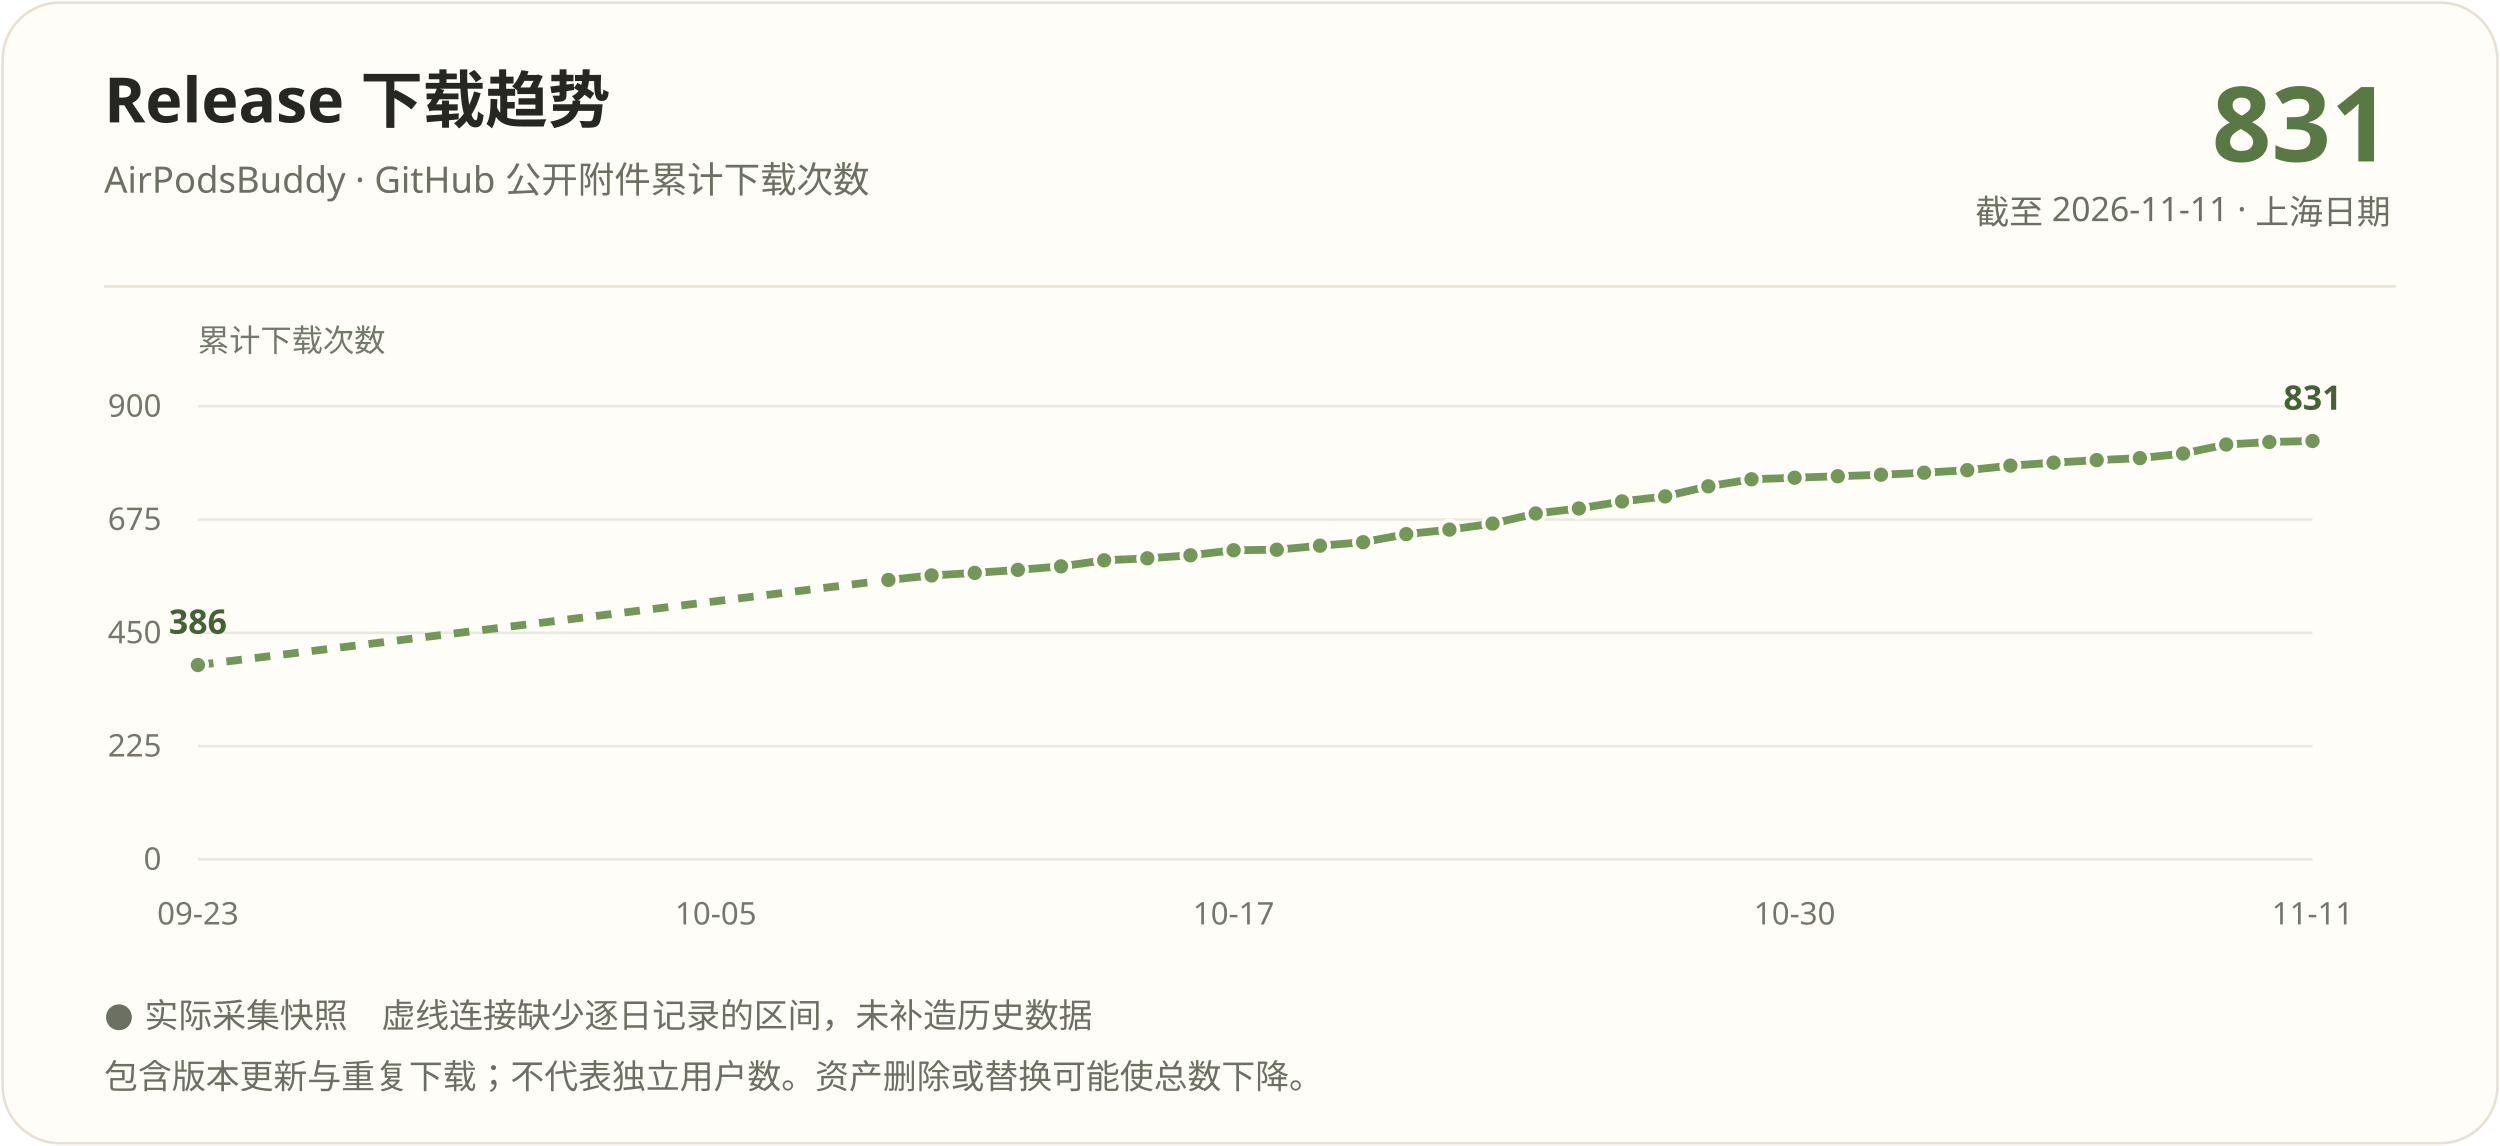
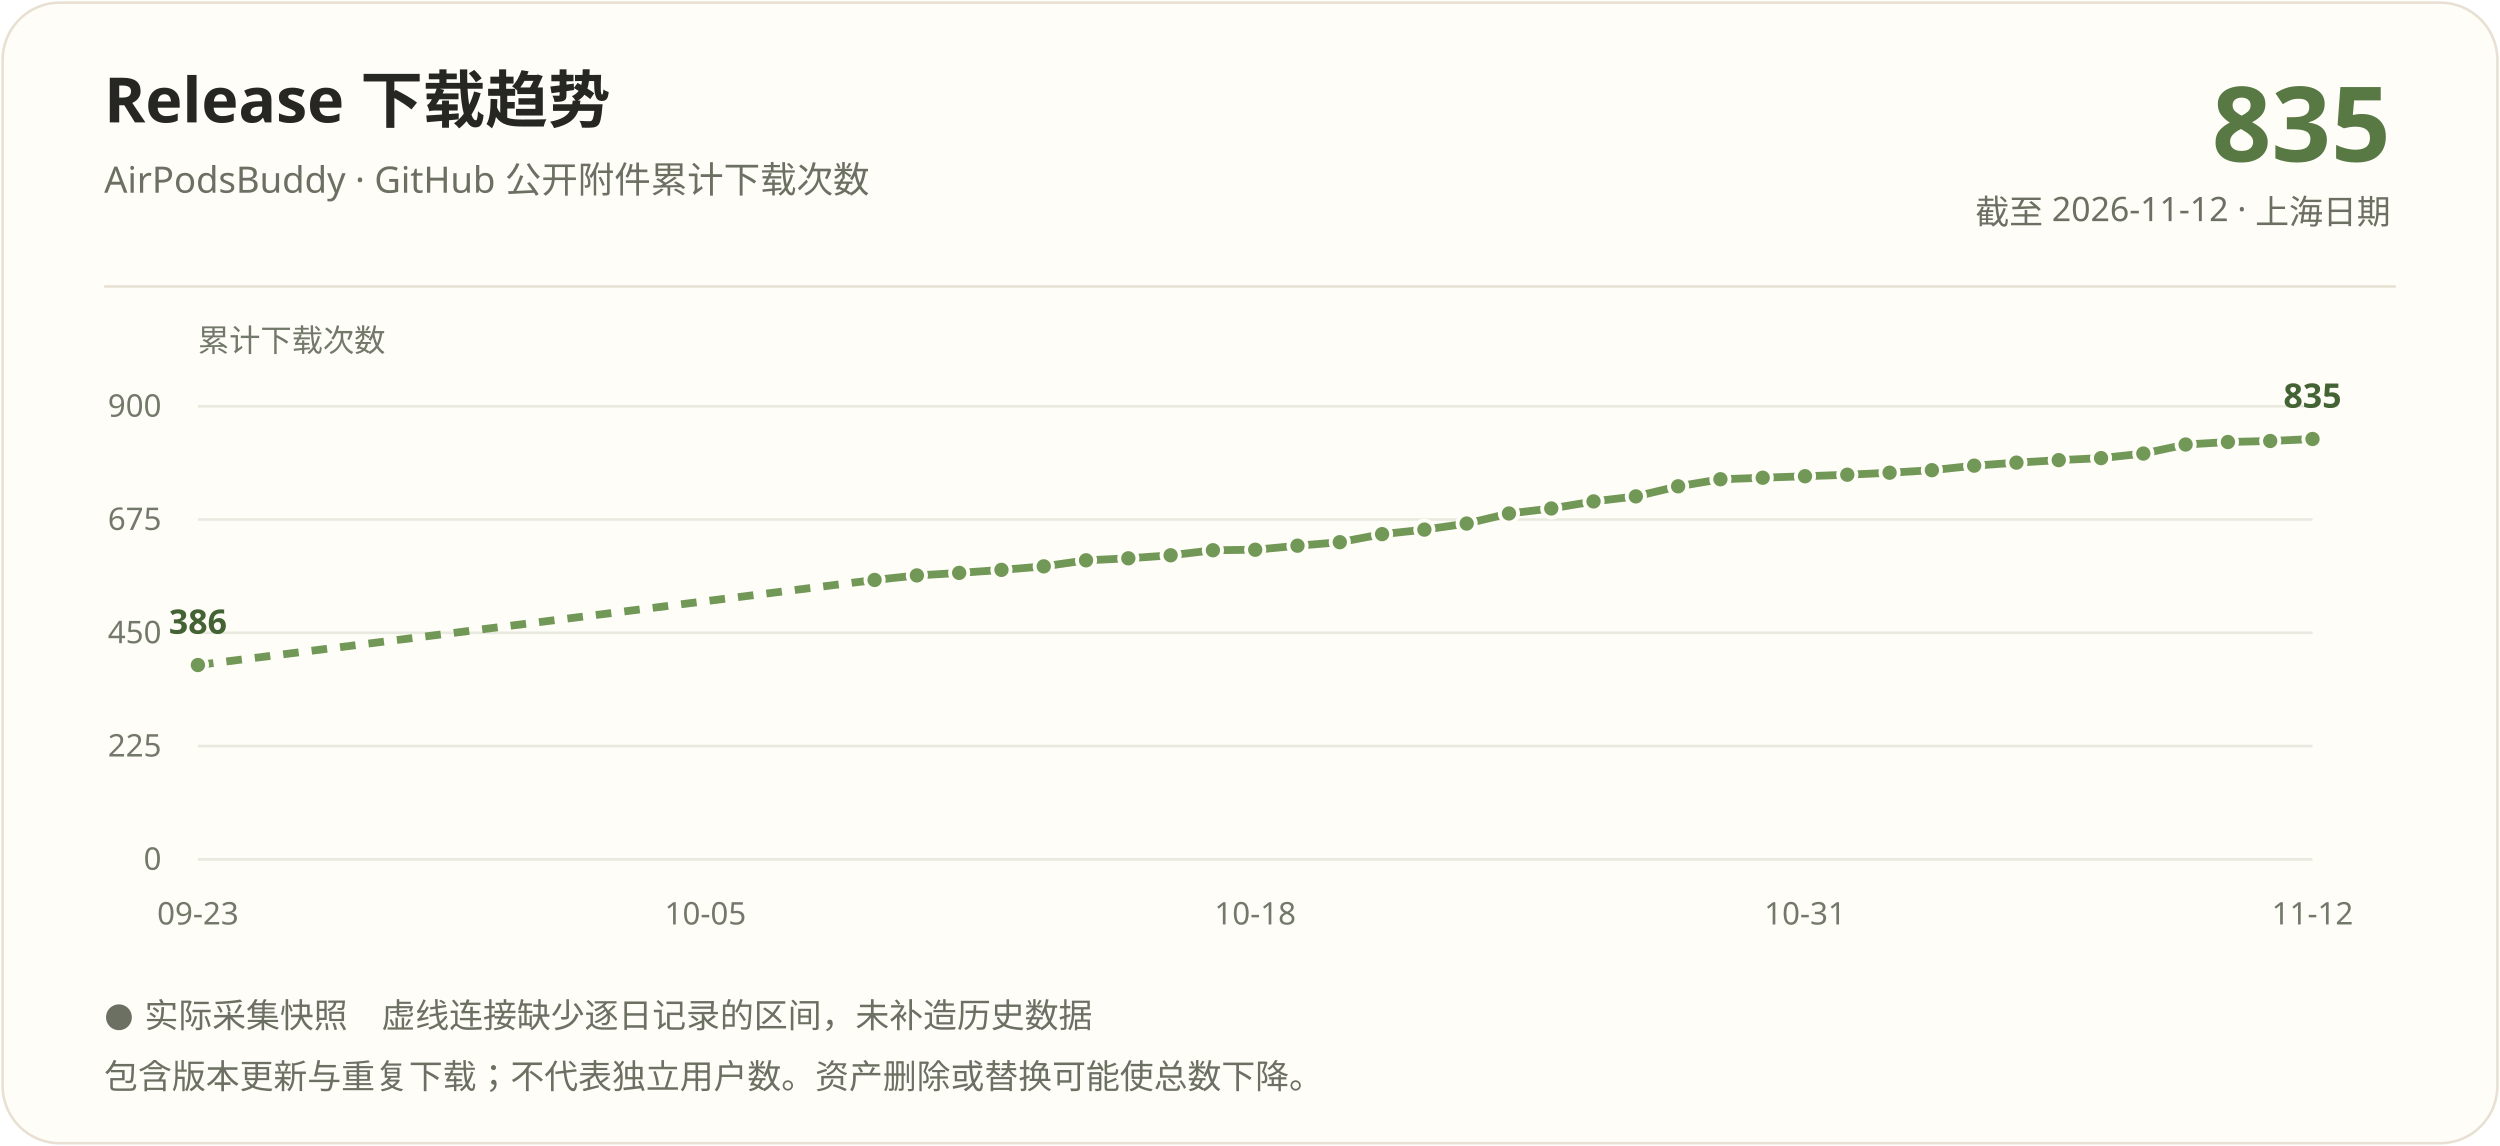
<svg xmlns="http://www.w3.org/2000/svg" width="960" height="440" viewBox="0 0 960 440" role="img" aria-labelledby="title description">
  <rect x="1" y="1" width="958" height="438" rx="22" fill="#fffdf7" stroke="#e8e1d3" />
  <g font-family="Segoe UI, Microsoft YaHei, PingFang SC, sans-serif">
    <text x="40" y="47" fill="#262722" font-size="24" font-weight="700">Release 下载趋势</text>
    <text x="40" y="74" fill="#6b7063" font-size="14">AirPodsBuddy · GitHub 公开附件累计下载次数</text>
-     <text x="918" y="62" text-anchor="end" fill="#587844" font-size="40" font-weight="700">831</text>
-     <text x="918" y="86" text-anchor="end" fill="#6b7063" font-size="13">截至 2026-11-11 · 上海日期</text>
+     <text x="918" y="62" text-anchor="end" fill="#587844" font-size="40" font-weight="700">835</text>
+     <text x="918" y="86" text-anchor="end" fill="#6b7063" font-size="13">截至 2026-11-12 · 上海日期</text>
    <path d="M40 110H920" stroke="#e8e1d3" />
    <text x="76" y="135" fill="#72786a" font-size="12">累计下载次数</text>
    <path d="M76 330.00H888" stroke="#e8e9df" />
    <text x="62" y="334.00" text-anchor="end" fill="#72786a" font-size="12">0</text>
    <path d="M76 286.50H888" stroke="#e8e9df" />
    <text x="62" y="290.50" text-anchor="end" fill="#72786a" font-size="12">225</text>
    <path d="M76 243.00H888" stroke="#e8e9df" />
    <text x="62" y="247.00" text-anchor="end" fill="#72786a" font-size="12">450</text>
    <path d="M76 199.50H888" stroke="#e8e9df" />
    <text x="62" y="203.50" text-anchor="end" fill="#72786a" font-size="12">675</text>
    <path d="M76 156.00H888" stroke="#e8e9df" />
    <text x="62" y="160.00" text-anchor="end" fill="#72786a" font-size="12">900</text>
-     <path d="M76.00 255.37L341.14 222.70" stroke="#729858" stroke-width="3" fill="none" stroke-dasharray="6 5" />
-     <path d="M341.14 222.70L357.71 220.96" stroke="#729858" stroke-width="3" fill="none" />
-     <path d="M357.71 220.96L374.29 219.99" stroke="#729858" stroke-width="3" fill="none" />
-     <path d="M374.29 219.99L390.86 218.83" stroke="#729858" stroke-width="3" fill="none" />
-     <path d="M390.86 218.83L407.43 217.48" stroke="#729858" stroke-width="3" fill="none" />
-     <path d="M407.43 217.48L424.00 215.16" stroke="#729858" stroke-width="3" fill="none" />
-     <path d="M424.00 215.16L440.57 214.39" stroke="#729858" stroke-width="3" fill="none" />
-     <path d="M440.57 214.39L457.14 213.23" stroke="#729858" stroke-width="3" fill="none" />
-     <path d="M457.14 213.23L473.71 211.29" stroke="#729858" stroke-width="3" fill="none" />
-     <path d="M473.71 211.29L490.29 211.10" stroke="#729858" stroke-width="3" fill="none" />
-     <path d="M490.29 211.10L506.86 209.55" stroke="#729858" stroke-width="3" fill="none" />
-     <path d="M506.86 209.55L523.43 208.20" stroke="#729858" stroke-width="3" fill="none" />
-     <path d="M523.43 208.20L540.00 205.11" stroke="#729858" stroke-width="3" fill="none" />
-     <path d="M540.00 205.11L556.57 203.37" stroke="#729858" stroke-width="3" fill="none" />
-     <path d="M556.57 203.37L573.14 201.05" stroke="#729858" stroke-width="3" fill="none" />
-     <path d="M573.14 201.05L589.71 197.18" stroke="#729858" stroke-width="3" fill="none" />
-     <path d="M589.71 197.18L606.29 195.25" stroke="#729858" stroke-width="3" fill="none" />
-     <path d="M606.29 195.25L622.86 192.54" stroke="#729858" stroke-width="3" fill="none" />
-     <path d="M622.86 192.54L639.43 190.61" stroke="#729858" stroke-width="3" fill="none" />
-     <path d="M639.43 190.61L656.00 186.74" stroke="#729858" stroke-width="3" fill="none" />
-     <path d="M656.00 186.74L672.57 184.03" stroke="#729858" stroke-width="3" fill="none" />
-     <path d="M672.57 184.03L689.14 183.45" stroke="#729858" stroke-width="3" fill="none" />
-     <path d="M689.14 183.45L705.71 182.87" stroke="#729858" stroke-width="3" fill="none" />
-     <path d="M705.71 182.87L722.29 182.29" stroke="#729858" stroke-width="3" fill="none" />
-     <path d="M722.29 182.29L738.86 181.52" stroke="#729858" stroke-width="3" fill="none" />
-     <path d="M738.86 181.52L755.43 180.55" stroke="#729858" stroke-width="3" fill="none" />
-     <path d="M755.43 180.55L772.00 178.81" stroke="#729858" stroke-width="3" fill="none" />
-     <path d="M772.00 178.81L788.57 177.65" stroke="#729858" stroke-width="3" fill="none" />
-     <path d="M788.57 177.65L805.14 176.69" stroke="#729858" stroke-width="3" fill="none" />
-     <path d="M805.14 176.69L821.71 175.91" stroke="#729858" stroke-width="3" fill="none" />
-     <path d="M821.71 175.91L838.29 174.17" stroke="#729858" stroke-width="3" fill="none" />
-     <path d="M838.29 174.17L854.86 170.69" stroke="#729858" stroke-width="3" fill="none" />
-     <path d="M854.86 170.69L871.43 169.73" stroke="#729858" stroke-width="3" fill="none" />
-     <path d="M871.43 169.73L888.00 169.34" stroke="#729858" stroke-width="3" fill="none" />
+     <path d="M76.00 255.37L335.84 222.70" stroke="#729858" stroke-width="3" fill="none" stroke-dasharray="6 5" />
+     <path d="M335.84 222.70L352.08 220.96" stroke="#729858" stroke-width="3" fill="none" />
+     <path d="M352.08 220.96L368.32 219.99" stroke="#729858" stroke-width="3" fill="none" />
+     <path d="M368.32 219.99L384.56 218.83" stroke="#729858" stroke-width="3" fill="none" />
+     <path d="M384.56 218.83L400.80 217.48" stroke="#729858" stroke-width="3" fill="none" />
+     <path d="M400.80 217.48L417.04 215.16" stroke="#729858" stroke-width="3" fill="none" />
+     <path d="M417.04 215.16L433.28 214.39" stroke="#729858" stroke-width="3" fill="none" />
+     <path d="M433.28 214.39L449.52 213.23" stroke="#729858" stroke-width="3" fill="none" />
+     <path d="M449.52 213.23L465.76 211.29" stroke="#729858" stroke-width="3" fill="none" />
+     <path d="M465.76 211.29L482.00 211.10" stroke="#729858" stroke-width="3" fill="none" />
+     <path d="M482.00 211.10L498.24 209.55" stroke="#729858" stroke-width="3" fill="none" />
+     <path d="M498.24 209.55L514.48 208.20" stroke="#729858" stroke-width="3" fill="none" />
+     <path d="M514.48 208.20L530.72 205.11" stroke="#729858" stroke-width="3" fill="none" />
+     <path d="M530.72 205.11L546.96 203.37" stroke="#729858" stroke-width="3" fill="none" />
+     <path d="M546.96 203.37L563.20 201.05" stroke="#729858" stroke-width="3" fill="none" />
+     <path d="M563.20 201.05L579.44 197.18" stroke="#729858" stroke-width="3" fill="none" />
+     <path d="M579.44 197.18L595.68 195.25" stroke="#729858" stroke-width="3" fill="none" />
+     <path d="M595.68 195.25L611.92 192.54" stroke="#729858" stroke-width="3" fill="none" />
+     <path d="M611.92 192.54L628.16 190.61" stroke="#729858" stroke-width="3" fill="none" />
+     <path d="M628.16 190.61L644.40 186.74" stroke="#729858" stroke-width="3" fill="none" />
+     <path d="M644.40 186.74L660.64 184.03" stroke="#729858" stroke-width="3" fill="none" />
+     <path d="M660.64 184.03L676.88 183.45" stroke="#729858" stroke-width="3" fill="none" />
+     <path d="M676.88 183.45L693.12 182.87" stroke="#729858" stroke-width="3" fill="none" />
+     <path d="M693.12 182.87L709.36 182.29" stroke="#729858" stroke-width="3" fill="none" />
+     <path d="M709.36 182.29L725.60 181.52" stroke="#729858" stroke-width="3" fill="none" />
+     <path d="M725.60 181.52L741.84 180.55" stroke="#729858" stroke-width="3" fill="none" />
+     <path d="M741.84 180.55L758.08 178.81" stroke="#729858" stroke-width="3" fill="none" />
+     <path d="M758.08 178.81L774.32 177.65" stroke="#729858" stroke-width="3" fill="none" />
+     <path d="M774.32 177.65L790.56 176.69" stroke="#729858" stroke-width="3" fill="none" />
+     <path d="M790.56 176.69L806.80 175.91" stroke="#729858" stroke-width="3" fill="none" />
+     <path d="M806.80 175.91L823.04 174.17" stroke="#729858" stroke-width="3" fill="none" />
+     <path d="M823.04 174.17L839.28 170.69" stroke="#729858" stroke-width="3" fill="none" />
+     <path d="M839.28 170.69L855.52 169.73" stroke="#729858" stroke-width="3" fill="none" />
+     <path d="M855.52 169.73L871.76 169.34" stroke="#729858" stroke-width="3" fill="none" />
+     <path d="M871.76 169.34L888.00 168.57" stroke="#729858" stroke-width="3" fill="none" />
    <circle cx="76.00" cy="255.37" r="3.5" fill="#729858" stroke="#fffdf7" stroke-width="1.5" />
-     <circle cx="341.14" cy="222.70" r="3.5" fill="#729858" stroke="#fffdf7" stroke-width="1.5" />
-     <circle cx="357.71" cy="220.96" r="3.5" fill="#729858" stroke="#fffdf7" stroke-width="1.5" />
-     <circle cx="374.29" cy="219.99" r="3.5" fill="#729858" stroke="#fffdf7" stroke-width="1.5" />
-     <circle cx="390.86" cy="218.83" r="3.5" fill="#729858" stroke="#fffdf7" stroke-width="1.5" />
-     <circle cx="407.43" cy="217.48" r="3.5" fill="#729858" stroke="#fffdf7" stroke-width="1.5" />
-     <circle cx="424.00" cy="215.16" r="3.5" fill="#729858" stroke="#fffdf7" stroke-width="1.5" />
-     <circle cx="440.57" cy="214.39" r="3.5" fill="#729858" stroke="#fffdf7" stroke-width="1.5" />
-     <circle cx="457.14" cy="213.23" r="3.5" fill="#729858" stroke="#fffdf7" stroke-width="1.5" />
-     <circle cx="473.71" cy="211.29" r="3.5" fill="#729858" stroke="#fffdf7" stroke-width="1.5" />
-     <circle cx="490.29" cy="211.10" r="3.5" fill="#729858" stroke="#fffdf7" stroke-width="1.5" />
-     <circle cx="506.86" cy="209.55" r="3.5" fill="#729858" stroke="#fffdf7" stroke-width="1.5" />
-     <circle cx="523.43" cy="208.20" r="3.5" fill="#729858" stroke="#fffdf7" stroke-width="1.5" />
-     <circle cx="540.00" cy="205.11" r="3.5" fill="#729858" stroke="#fffdf7" stroke-width="1.5" />
-     <circle cx="556.57" cy="203.37" r="3.5" fill="#729858" stroke="#fffdf7" stroke-width="1.5" />
-     <circle cx="573.14" cy="201.05" r="3.5" fill="#729858" stroke="#fffdf7" stroke-width="1.5" />
-     <circle cx="589.71" cy="197.18" r="3.5" fill="#729858" stroke="#fffdf7" stroke-width="1.5" />
-     <circle cx="606.29" cy="195.25" r="3.5" fill="#729858" stroke="#fffdf7" stroke-width="1.5" />
-     <circle cx="622.86" cy="192.54" r="3.5" fill="#729858" stroke="#fffdf7" stroke-width="1.5" />
-     <circle cx="639.43" cy="190.61" r="3.5" fill="#729858" stroke="#fffdf7" stroke-width="1.5" />
-     <circle cx="656.00" cy="186.74" r="3.5" fill="#729858" stroke="#fffdf7" stroke-width="1.5" />
-     <circle cx="672.57" cy="184.03" r="3.5" fill="#729858" stroke="#fffdf7" stroke-width="1.5" />
-     <circle cx="689.14" cy="183.45" r="3.5" fill="#729858" stroke="#fffdf7" stroke-width="1.5" />
-     <circle cx="705.71" cy="182.87" r="3.5" fill="#729858" stroke="#fffdf7" stroke-width="1.5" />
-     <circle cx="722.29" cy="182.29" r="3.5" fill="#729858" stroke="#fffdf7" stroke-width="1.5" />
-     <circle cx="738.86" cy="181.52" r="3.5" fill="#729858" stroke="#fffdf7" stroke-width="1.5" />
-     <circle cx="755.43" cy="180.55" r="3.5" fill="#729858" stroke="#fffdf7" stroke-width="1.5" />
-     <circle cx="772.00" cy="178.81" r="3.5" fill="#729858" stroke="#fffdf7" stroke-width="1.5" />
-     <circle cx="788.57" cy="177.65" r="3.5" fill="#729858" stroke="#fffdf7" stroke-width="1.5" />
-     <circle cx="805.14" cy="176.69" r="3.5" fill="#729858" stroke="#fffdf7" stroke-width="1.5" />
-     <circle cx="821.71" cy="175.91" r="3.5" fill="#729858" stroke="#fffdf7" stroke-width="1.5" />
-     <circle cx="838.29" cy="174.17" r="3.5" fill="#729858" stroke="#fffdf7" stroke-width="1.5" />
-     <circle cx="854.86" cy="170.69" r="3.5" fill="#729858" stroke="#fffdf7" stroke-width="1.5" />
-     <circle cx="871.43" cy="169.73" r="3.5" fill="#729858" stroke="#fffdf7" stroke-width="1.5" />
-     <circle cx="888.00" cy="169.34" r="3.5" fill="#729858" stroke="#fffdf7" stroke-width="1.5" />
+     <circle cx="335.84" cy="222.70" r="3.5" fill="#729858" stroke="#fffdf7" stroke-width="1.5" />
+     <circle cx="352.08" cy="220.96" r="3.5" fill="#729858" stroke="#fffdf7" stroke-width="1.5" />
+     <circle cx="368.32" cy="219.99" r="3.5" fill="#729858" stroke="#fffdf7" stroke-width="1.5" />
+     <circle cx="384.56" cy="218.83" r="3.5" fill="#729858" stroke="#fffdf7" stroke-width="1.5" />
+     <circle cx="400.80" cy="217.48" r="3.5" fill="#729858" stroke="#fffdf7" stroke-width="1.5" />
+     <circle cx="417.04" cy="215.16" r="3.5" fill="#729858" stroke="#fffdf7" stroke-width="1.5" />
+     <circle cx="433.28" cy="214.39" r="3.5" fill="#729858" stroke="#fffdf7" stroke-width="1.5" />
+     <circle cx="449.52" cy="213.23" r="3.5" fill="#729858" stroke="#fffdf7" stroke-width="1.5" />
+     <circle cx="465.76" cy="211.29" r="3.5" fill="#729858" stroke="#fffdf7" stroke-width="1.5" />
+     <circle cx="482.00" cy="211.10" r="3.5" fill="#729858" stroke="#fffdf7" stroke-width="1.5" />
+     <circle cx="498.24" cy="209.55" r="3.5" fill="#729858" stroke="#fffdf7" stroke-width="1.5" />
+     <circle cx="514.48" cy="208.20" r="3.5" fill="#729858" stroke="#fffdf7" stroke-width="1.5" />
+     <circle cx="530.72" cy="205.11" r="3.5" fill="#729858" stroke="#fffdf7" stroke-width="1.5" />
+     <circle cx="546.96" cy="203.37" r="3.5" fill="#729858" stroke="#fffdf7" stroke-width="1.5" />
+     <circle cx="563.20" cy="201.05" r="3.5" fill="#729858" stroke="#fffdf7" stroke-width="1.5" />
+     <circle cx="579.44" cy="197.18" r="3.5" fill="#729858" stroke="#fffdf7" stroke-width="1.5" />
+     <circle cx="595.68" cy="195.25" r="3.5" fill="#729858" stroke="#fffdf7" stroke-width="1.5" />
+     <circle cx="611.92" cy="192.54" r="3.5" fill="#729858" stroke="#fffdf7" stroke-width="1.5" />
+     <circle cx="628.16" cy="190.61" r="3.5" fill="#729858" stroke="#fffdf7" stroke-width="1.5" />
+     <circle cx="644.40" cy="186.74" r="3.5" fill="#729858" stroke="#fffdf7" stroke-width="1.5" />
+     <circle cx="660.64" cy="184.03" r="3.5" fill="#729858" stroke="#fffdf7" stroke-width="1.5" />
+     <circle cx="676.88" cy="183.45" r="3.5" fill="#729858" stroke="#fffdf7" stroke-width="1.5" />
+     <circle cx="693.12" cy="182.87" r="3.5" fill="#729858" stroke="#fffdf7" stroke-width="1.5" />
+     <circle cx="709.36" cy="182.29" r="3.5" fill="#729858" stroke="#fffdf7" stroke-width="1.5" />
+     <circle cx="725.60" cy="181.52" r="3.5" fill="#729858" stroke="#fffdf7" stroke-width="1.5" />
+     <circle cx="741.84" cy="180.55" r="3.5" fill="#729858" stroke="#fffdf7" stroke-width="1.5" />
+     <circle cx="758.08" cy="178.81" r="3.5" fill="#729858" stroke="#fffdf7" stroke-width="1.5" />
+     <circle cx="774.32" cy="177.65" r="3.5" fill="#729858" stroke="#fffdf7" stroke-width="1.5" />
+     <circle cx="790.56" cy="176.69" r="3.5" fill="#729858" stroke="#fffdf7" stroke-width="1.5" />
+     <circle cx="806.80" cy="175.91" r="3.5" fill="#729858" stroke="#fffdf7" stroke-width="1.5" />
+     <circle cx="823.04" cy="174.17" r="3.5" fill="#729858" stroke="#fffdf7" stroke-width="1.5" />
+     <circle cx="839.28" cy="170.69" r="3.5" fill="#729858" stroke="#fffdf7" stroke-width="1.5" />
+     <circle cx="855.52" cy="169.73" r="3.5" fill="#729858" stroke="#fffdf7" stroke-width="1.5" />
+     <circle cx="871.76" cy="169.34" r="3.5" fill="#729858" stroke="#fffdf7" stroke-width="1.5" />
+     <circle cx="888.00" cy="168.57" r="3.5" fill="#729858" stroke="#fffdf7" stroke-width="1.5" />
    <text x="76.00" y="243.37" text-anchor="middle" fill="#446334" font-size="13" font-weight="700">386</text>
-     <text x="888.00" y="157.34" text-anchor="middle" fill="#446334" font-size="13" font-weight="700">831</text>
+     <text x="888.00" y="156.57" text-anchor="middle" fill="#446334" font-size="13" font-weight="700">835</text>
    <text x="76.00" y="355" text-anchor="middle" fill="#72786a" font-size="12">09-23</text>
-     <text x="274.86" y="355" text-anchor="middle" fill="#72786a" font-size="12">10-05</text>
-     <text x="473.71" y="355" text-anchor="middle" fill="#72786a" font-size="12">10-17</text>
-     <text x="689.14" y="355" text-anchor="middle" fill="#72786a" font-size="12">10-30</text>
-     <text x="888.00" y="355" text-anchor="middle" fill="#72786a" font-size="12">11-11</text>
+     <text x="270.88" y="355" text-anchor="middle" fill="#72786a" font-size="12">10-05</text>
+     <text x="482.00" y="355" text-anchor="middle" fill="#72786a" font-size="12">10-18</text>
+     <text x="693.12" y="355" text-anchor="middle" fill="#72786a" font-size="12">10-31</text>
+     <text x="888.00" y="355" text-anchor="middle" fill="#72786a" font-size="12">11-12</text>
    <text x="40" y="394" fill="#6b7063" font-size="13">● 实际采集快照　虚线连接缺少逐日记录的区间，未补造历史数据</text>
    <text x="40" y="418" fill="#6b7063" font-size="13">包含版本更新与重复下载；不代表独立用户数。资产删除或替换可能使总数下降。</text>
  </g>
</svg>
